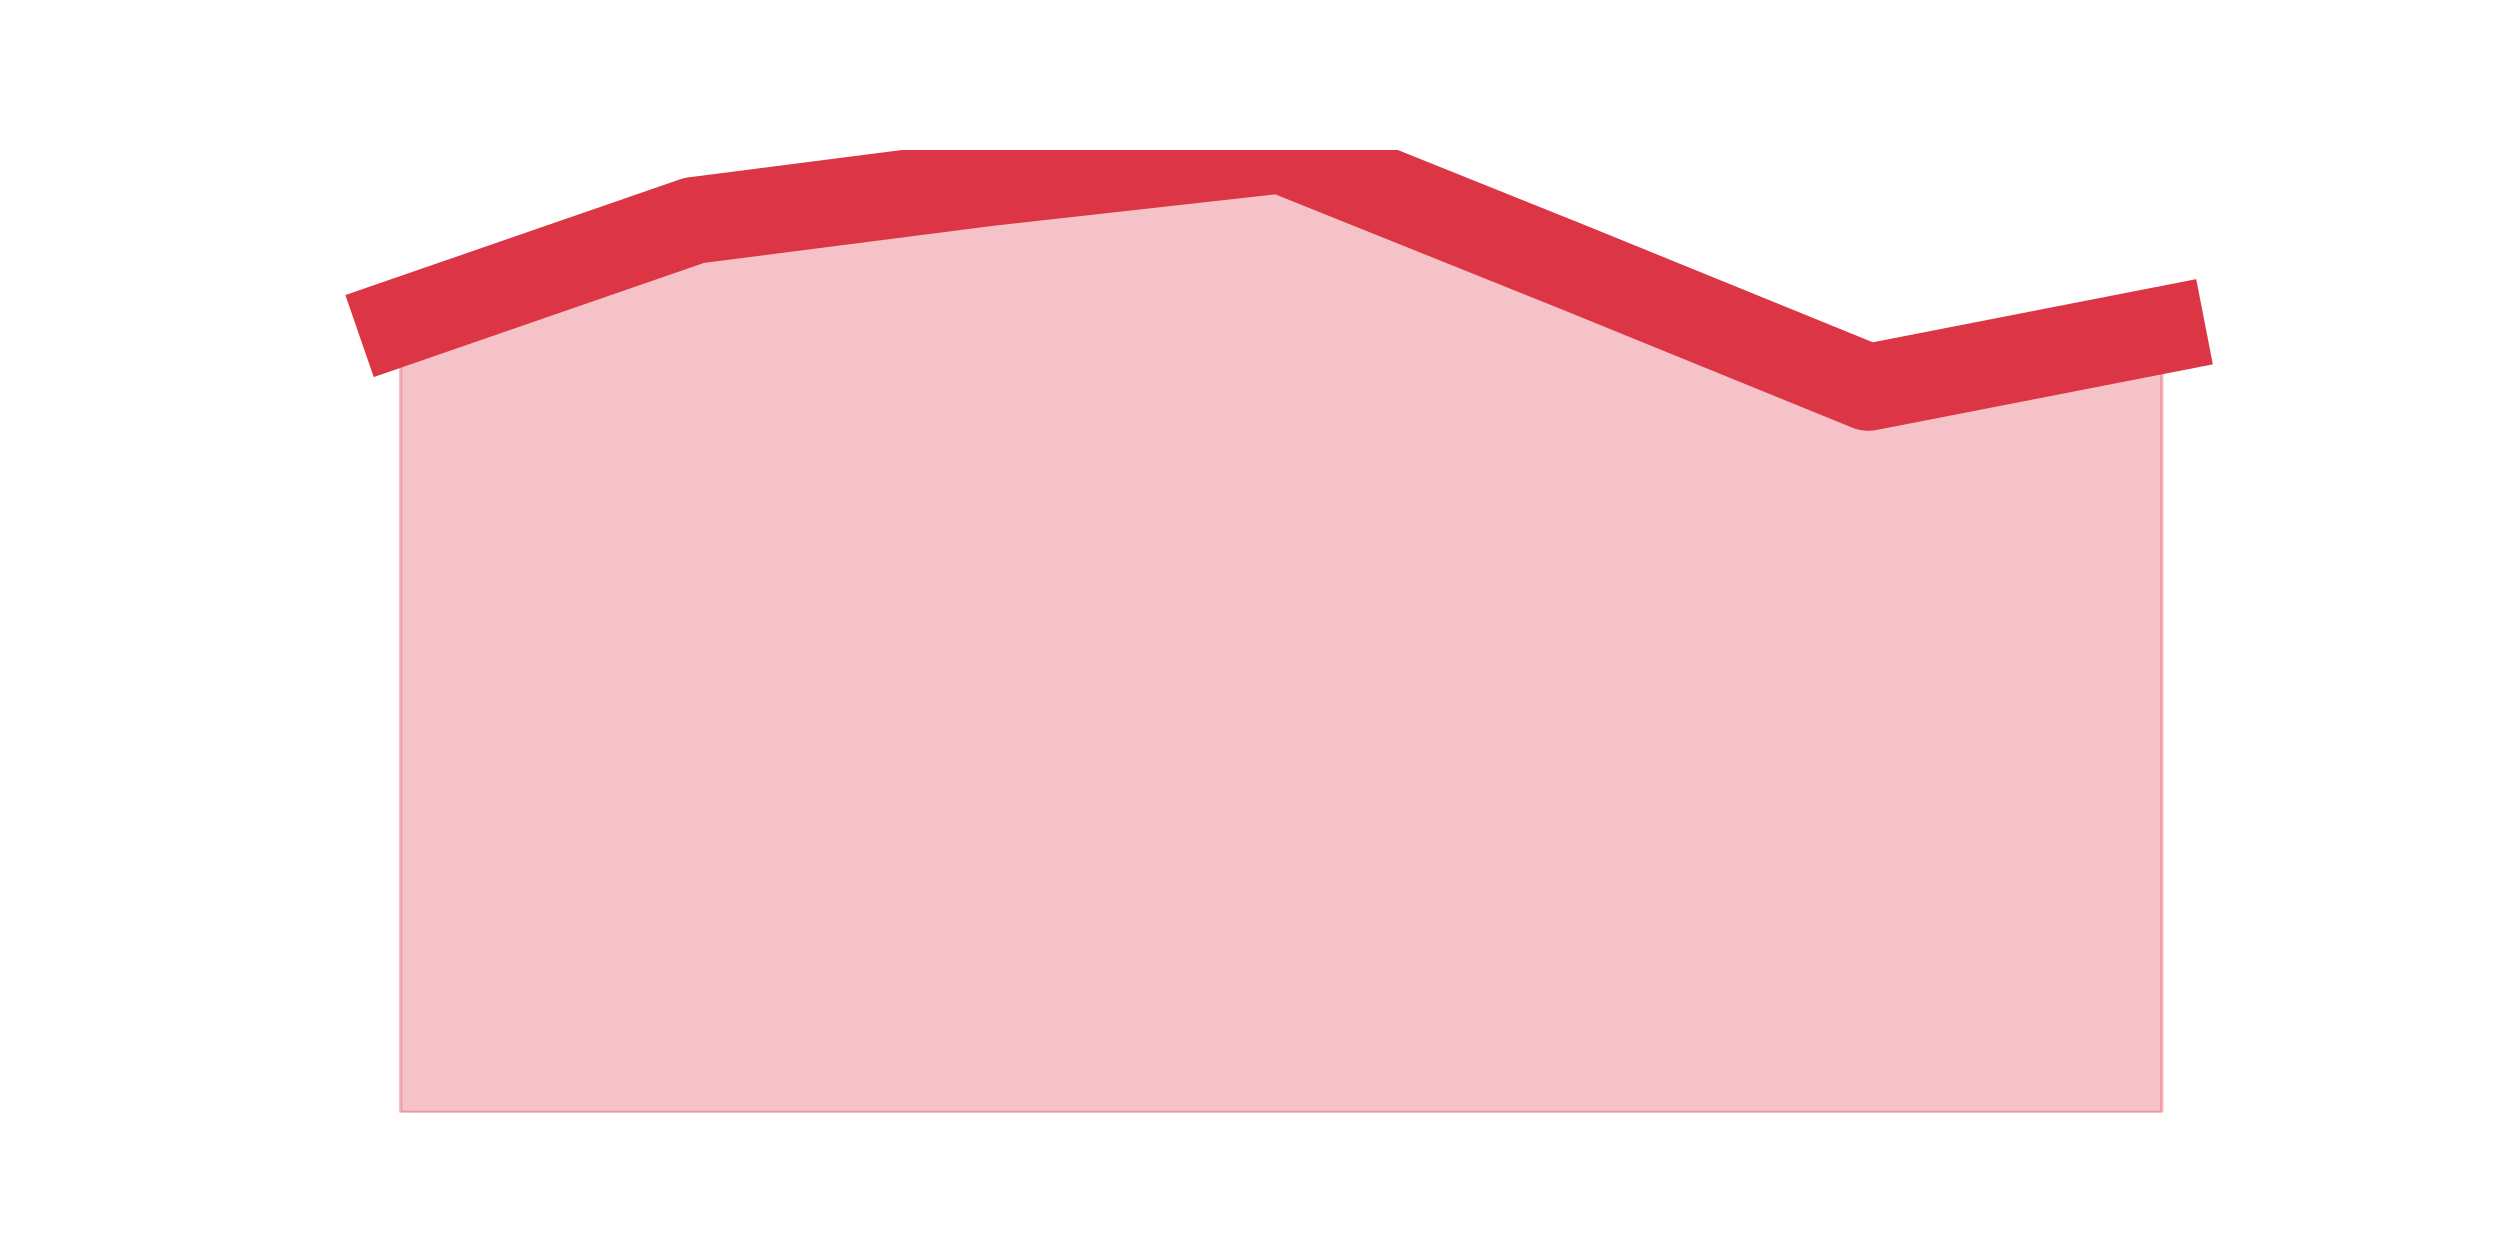
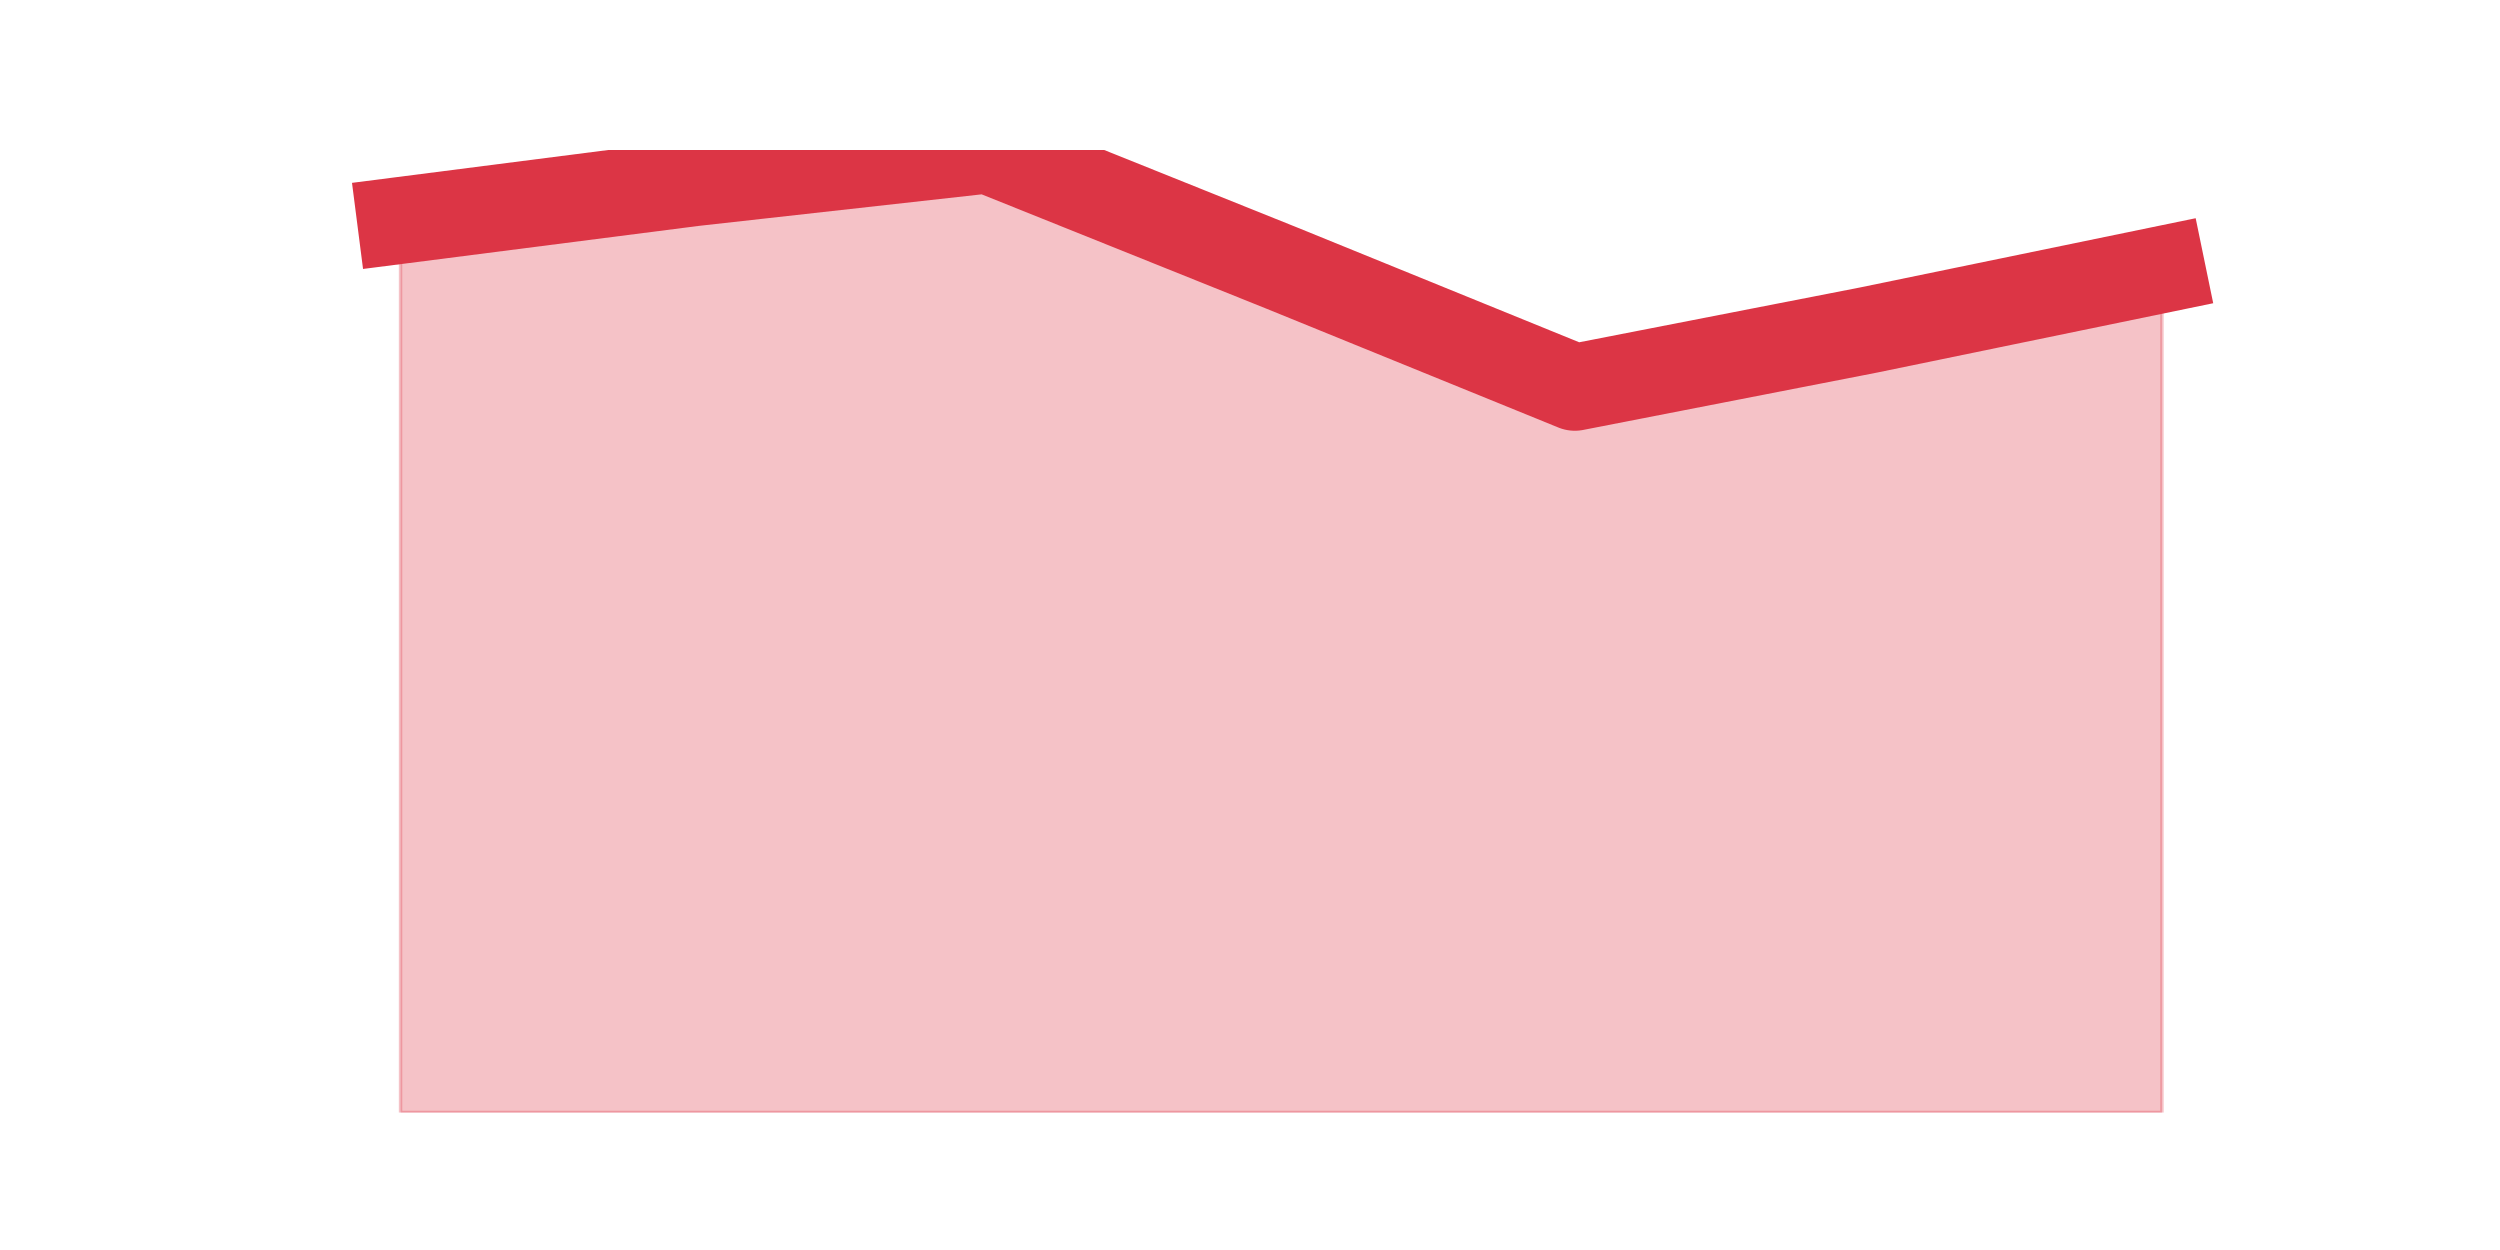
<svg xmlns="http://www.w3.org/2000/svg" xmlns:xlink="http://www.w3.org/1999/xlink" height="360pt" version="1.1" viewBox="0 0 720 360" width="720pt">
  <defs>
    <style type="text/css">*{stroke-linecap:butt;stroke-linejoin:round;}</style>
  </defs>
  <g id="figure_1">
    <g id="patch_1">
      <path d="M 0 360  L 720 360  L 720 0  L 0 0  z " style="fill:none;" />
    </g>
    <g id="axes_1">
      <g id="matplotlib.axis_1" />
      <g id="matplotlib.axis_2" />
      <g id="PolyCollection_1">
        <defs>
-           <path d="M 115.364 -267.3  L 115.364 -39.6  L 199.909 -39.6  L 284.455 -39.6  L 369 -39.6  L 453.545 -39.6  L 538.091 -39.6  L 622.636 -39.6  L 622.636 -264.943  L 622.636 -264.943  L 538.091 -248.443  L 453.545 -282.857  L 369 -316.8  L 284.455 -307.371  L 199.909 -296.529  L 115.364 -267.3  z " id="m14a4a9f574" style="stroke:#dc3545;stroke-opacity:0.3;" />
+           <path d="M 115.364 -296.529  L 115.364 -39.6  L 199.909 -39.6  L 284.455 -39.6  L 369 -39.6  L 453.545 -39.6  L 538.091 -39.6  L 622.636 -39.6  L 622.636 -282.386  L 622.636 -282.386  L 538.091 -264.943  L 453.545 -248.443  L 369 -282.857  L 284.455 -316.8  L 199.909 -307.371  L 115.364 -296.529  z " id="mfeda7e1371" style="stroke:#dc3545;stroke-opacity:0.3;" />
        </defs>
-         <g clip-path="url(#p4b2ec750a0)">
-           <use style="fill:#dc3545;fill-opacity:0.3;stroke:#dc3545;stroke-opacity:0.3;" x="0" xlink:href="#m14a4a9f574" y="360" />
+         <g clip-path="url(#p6e1744df72)">
+           <use style="fill:#dc3545;fill-opacity:0.3;stroke:#dc3545;stroke-opacity:0.3;" x="0" xlink:href="#mfeda7e1371" y="360" />
        </g>
      </g>
      <g id="line2d_1">
-         <path clip-path="url(#p4b2ec750a0)" d="M 115.364 92.7  L 199.909 63.471  L 284.455 52.629  L 369 43.2  L 453.545 77.143  L 538.091 111.557  L 622.636 95.057  " style="fill:none;stroke:#dc3545;stroke-linecap:square;stroke-width:25;" />
+         <path clip-path="url(#p6e1744df72)" d="M 115.364 63.471  L 199.909 52.629  L 284.455 43.2  L 369 77.143  L 453.545 111.557  L 538.091 95.057  L 622.636 77.614  " style="fill:none;stroke:#dc3545;stroke-linecap:square;stroke-width:25;" />
      </g>
    </g>
  </g>
  <defs>
-     <clipPath id="p4b2ec750a0">
+     <clipPath id="p6e1744df72">
      <rect height="277.2" width="558" x="90" y="43.2" />
    </clipPath>
  </defs>
</svg>
